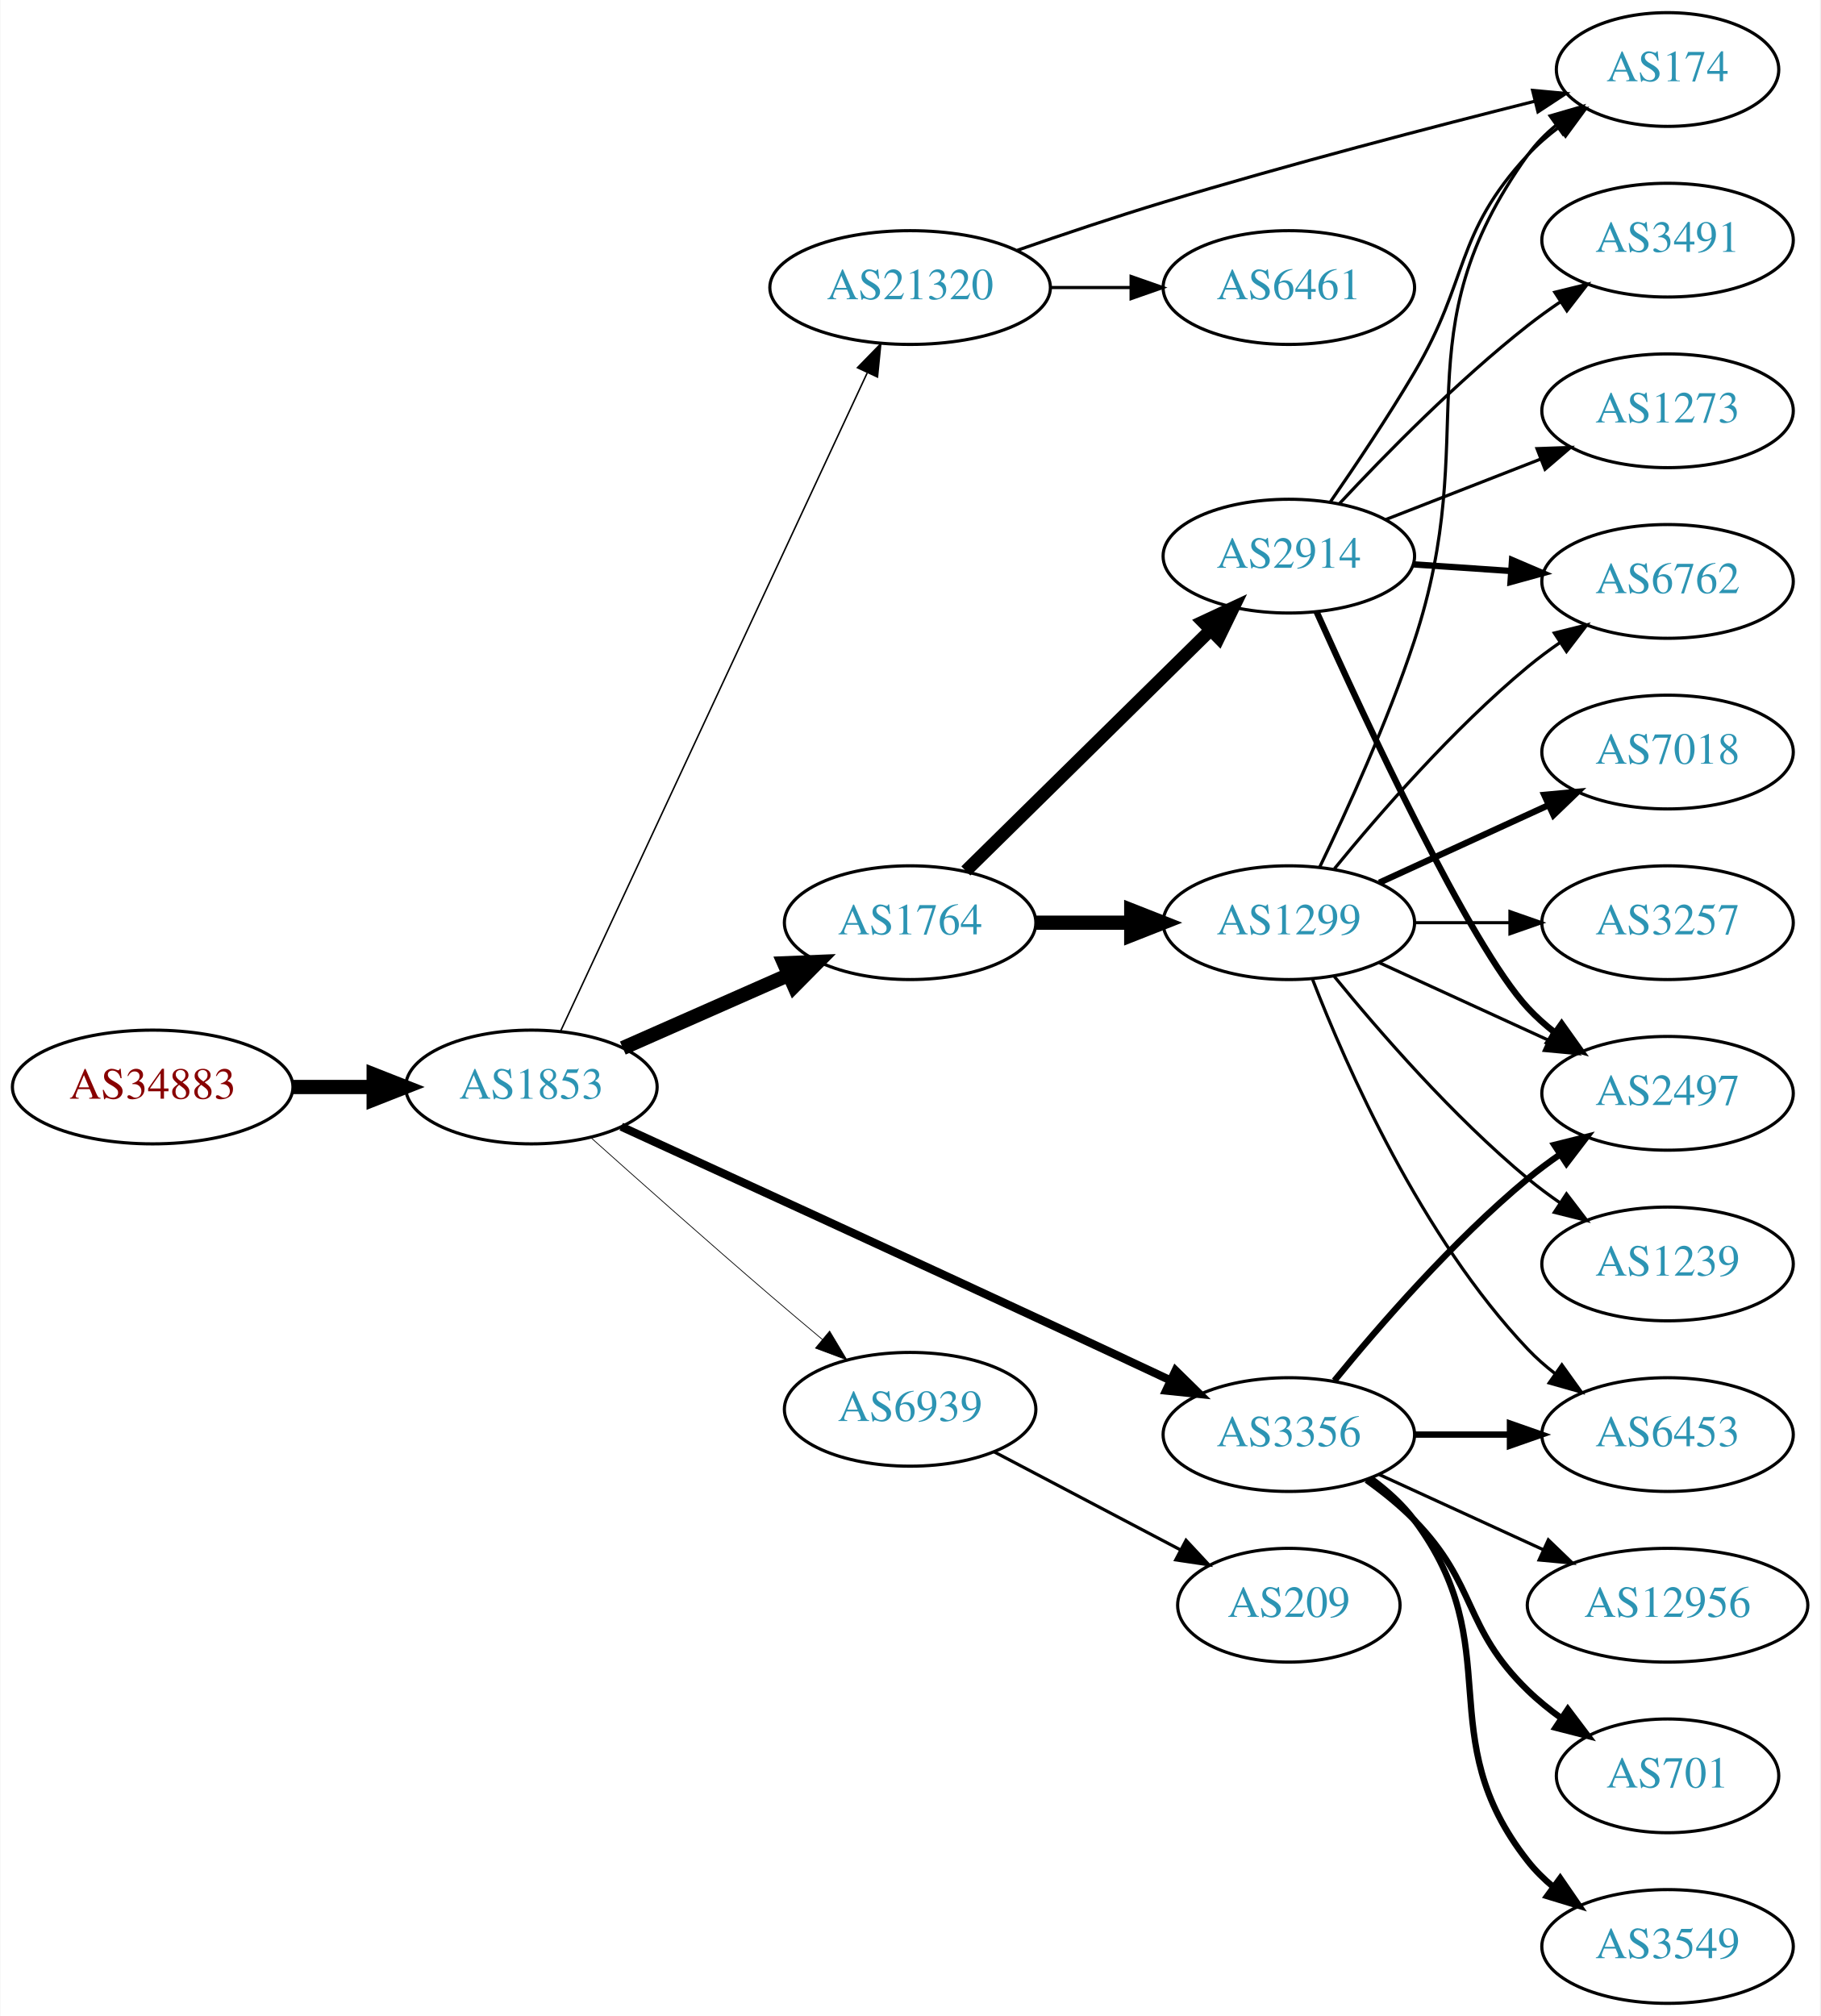
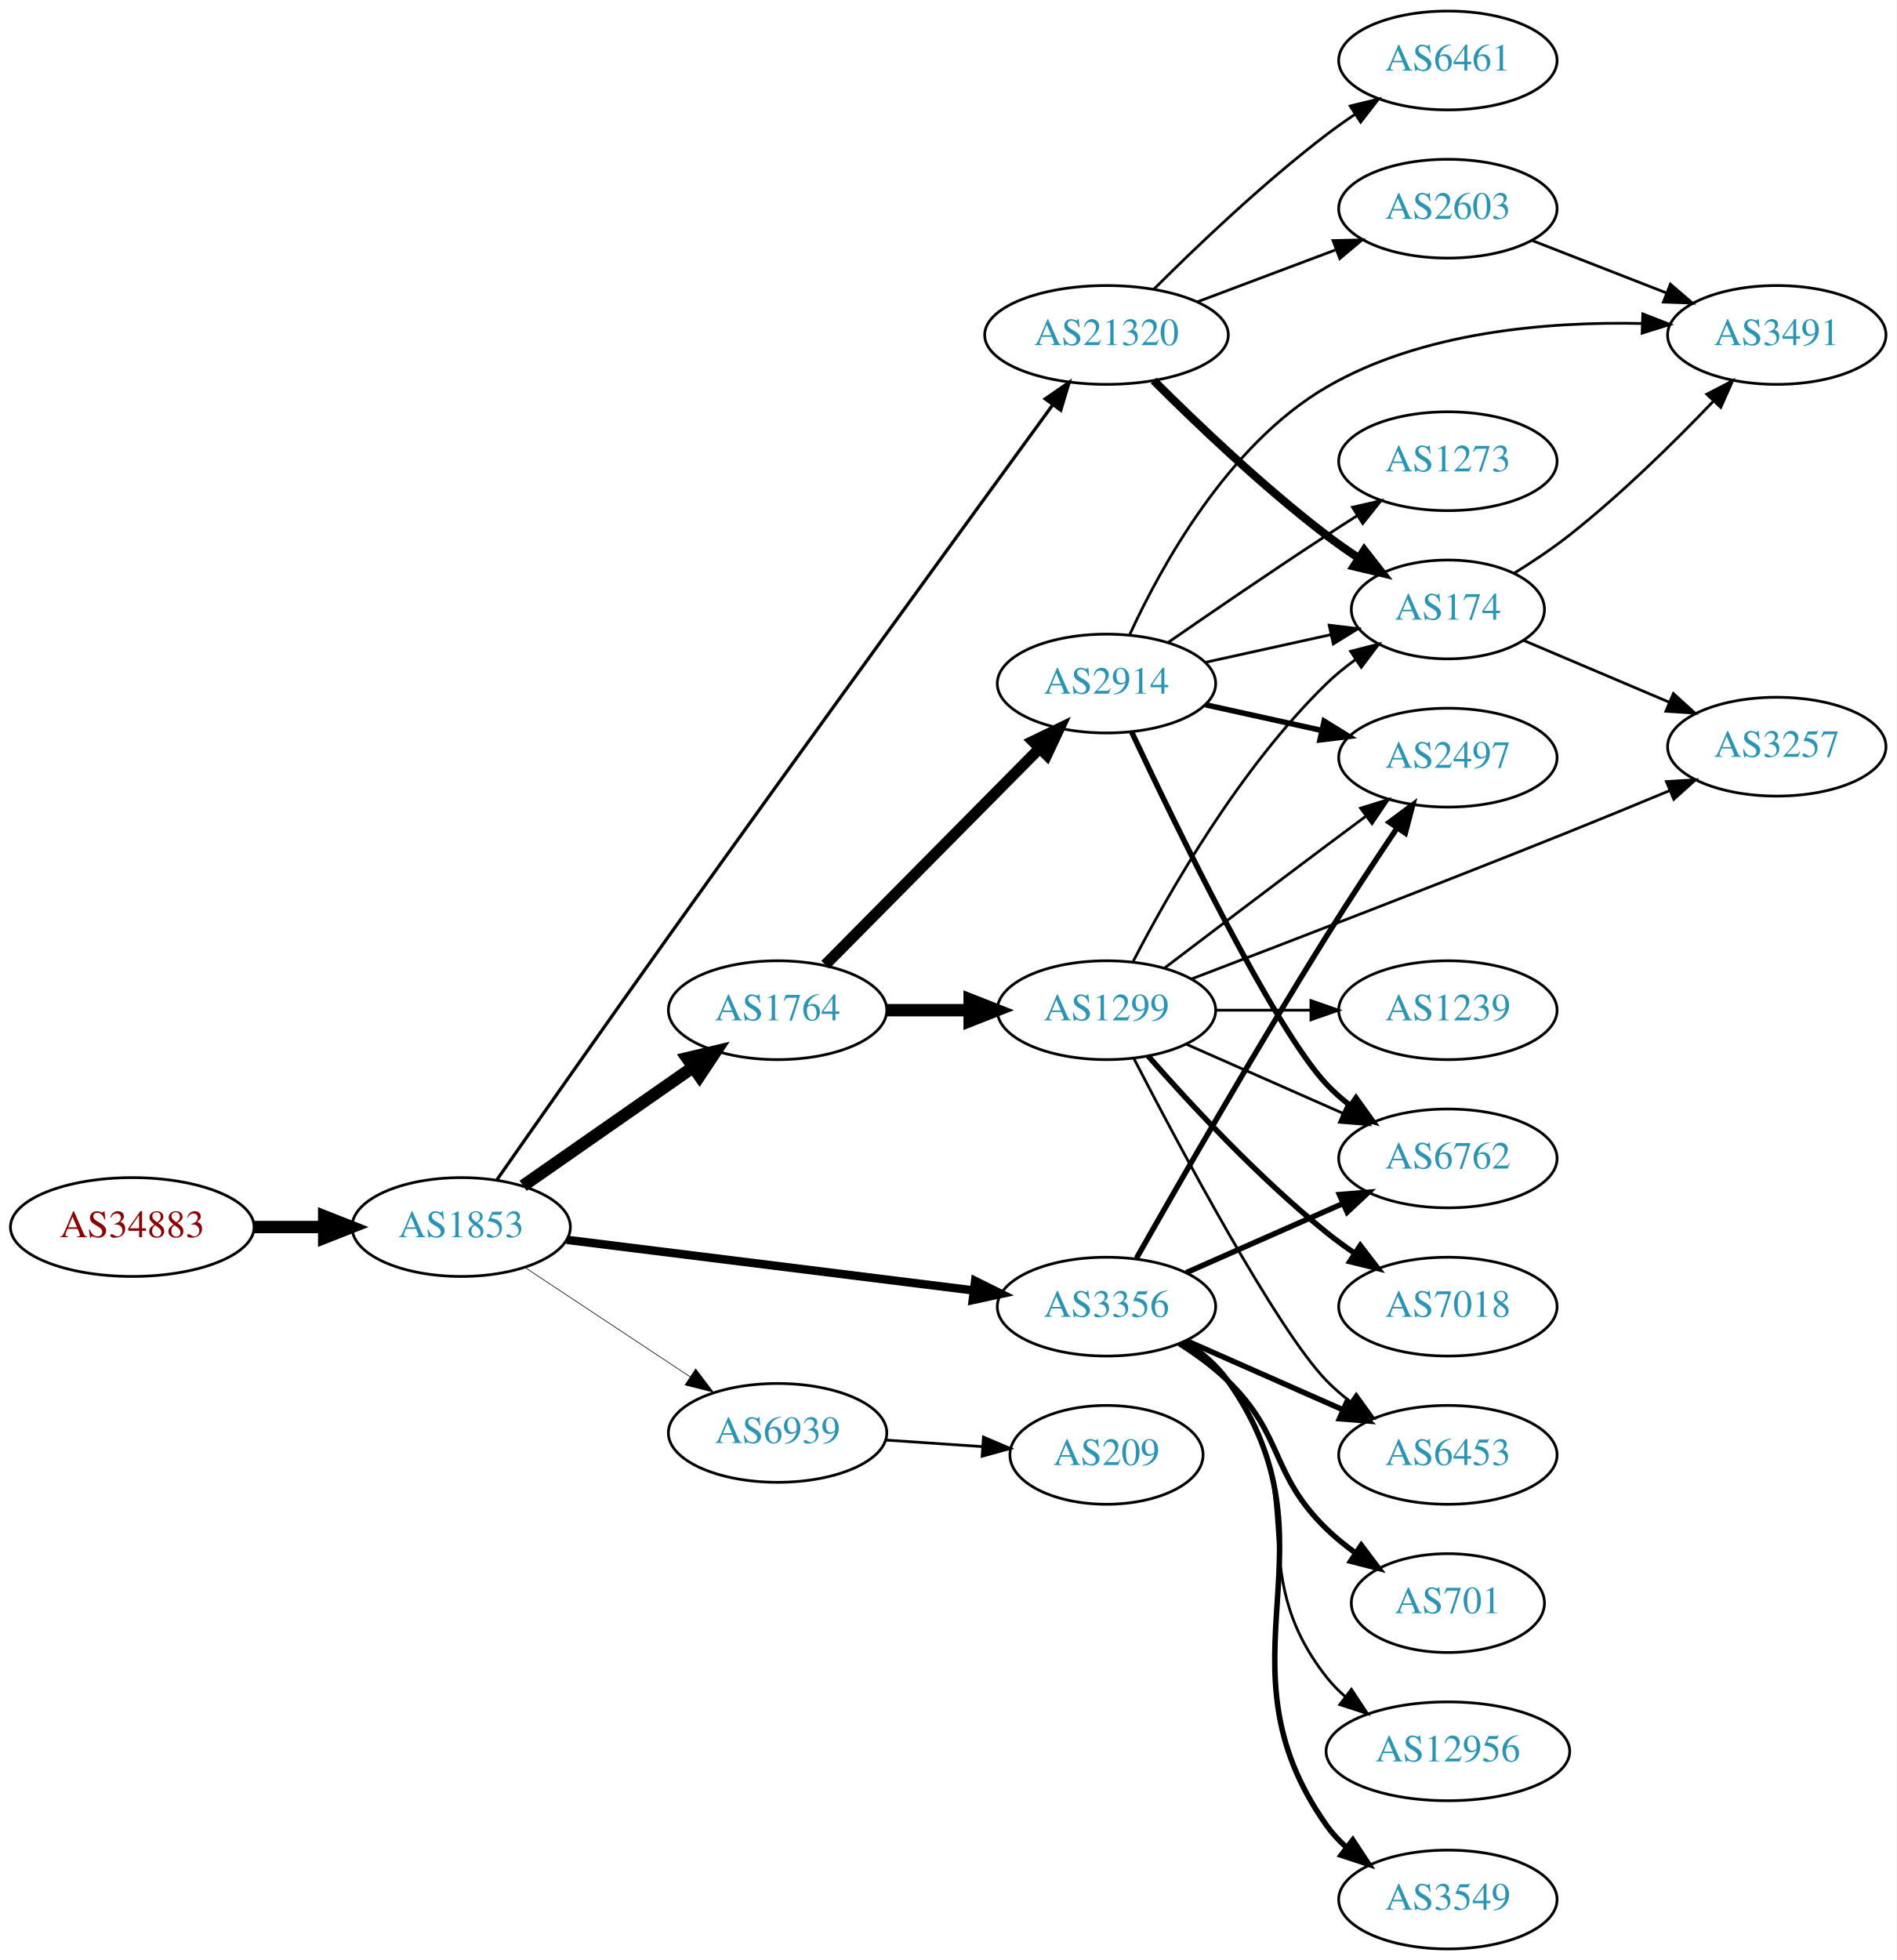
- <svg xmlns="http://www.w3.org/2000/svg" xmlns:xlink="http://www.w3.org/1999/xlink" width="576pt" height="638pt" viewBox="0.00 0.00 575.76 638.00">
-   <g id="graph0" class="graph" transform="scale(1 1) rotate(0) translate(4 634)">
-     <polygon fill="white" stroke="none" points="-4,4 -4,-634 571.762,-634 571.762,4 -4,4" />
+ <svg xmlns="http://www.w3.org/2000/svg" xmlns:xlink="http://www.w3.org/1999/xlink" width="691pt" height="714pt" viewBox="0.00 0.00 691.06 714.00">
+   <g id="graph0" class="graph" transform="scale(1 1) rotate(0) translate(4 710)">
+     <polygon fill="white" stroke="none" points="-4,4 -4,-710 687.055,-710 687.055,4 -4,4" />
    <g id="node1" class="node">
      <g id="a_node1">
        <a xlink:href="/asn/34883" xlink:title="AS34883 ~ FH JOANNEUM Gesellschaft mbH [AT]">
-           <ellipse fill="#ffffff" stroke="black" cx="44.196" cy="-290" rx="44.393" ry="18" />
-           <text text-anchor="middle" x="44.196" y="-286.3" font-family="Times,serif" font-size="14.00" fill="#880000">AS34883</text>
+           <ellipse fill="#ffffff" stroke="black" cx="44.196" cy="-263" rx="44.393" ry="18" />
+           <text text-anchor="middle" x="44.196" y="-259.3" font-family="Times,serif" font-size="14.00" fill="#880000">AS34883</text>
        </a>
      </g>
    </g>
    <g id="node2" class="node">
      <g id="a_node2">
        <a xlink:href="/asn/1853" xlink:title="AS1853 ~ ACOnet Backbone [AT]">
-           <ellipse fill="#ffffff" stroke="black" cx="164.039" cy="-290" rx="39.794" ry="18" />
-           <text text-anchor="middle" x="164.039" y="-286.3" font-family="Times,serif" font-size="14.00" fill="#2c94b3">AS1853</text>
+           <ellipse fill="#ffffff" stroke="black" cx="164.039" cy="-263" rx="39.794" ry="18" />
+           <text text-anchor="middle" x="164.039" y="-259.3" font-family="Times,serif" font-size="14.00" fill="#2c94b3">AS1853</text>
        </a>
      </g>
    </g>
    <g id="edge1" class="edge">
-       <path fill="none" stroke="black" stroke-width="4.5" d="M88.407,-290C96.72,-290 105.482,-290 113.965,-290" />
-       <polygon fill="black" stroke="black" stroke-width="4.5" points="114.123,-293.938 124.123,-290 114.123,-286.063 114.123,-293.938" />
+       <path fill="none" stroke="black" stroke-width="4.5" d="M88.407,-263C96.72,-263 105.482,-263 113.965,-263" />
+       <polygon fill="black" stroke="black" stroke-width="4.5" points="114.123,-266.938 124.123,-263 114.123,-259.063 114.123,-266.938" />
    </g>
    <g id="node3" class="node">
      <g id="a_node3">
        <a xlink:href="/asn/1764" xlink:title="AS1764 ~ NEXTLAYER-AS [AT]">
-           <ellipse fill="#ffffff" stroke="black" cx="283.881" cy="-342" rx="39.794" ry="18" />
-           <text text-anchor="middle" x="283.881" y="-338.3" font-family="Times,serif" font-size="14.00" fill="#2c94b3">AS1764</text>
+           <ellipse fill="#ffffff" stroke="black" cx="279.332" cy="-342" rx="39.794" ry="18" />
+           <text text-anchor="middle" x="279.332" y="-338.3" font-family="Times,serif" font-size="14.00" fill="#2c94b3">AS1764</text>
        </a>
      </g>
    </g>
    <g id="edge2" class="edge">
-       <path fill="none" stroke="black" stroke-width="4.5" d="M192.966,-302.323C208.555,-309.202 228.191,-317.867 245.133,-325.343" />
-       <polygon fill="black" stroke="black" stroke-width="4.5" points="244.008,-329.15 254.746,-329.585 247.187,-321.945 244.008,-329.15" />
+       <path fill="none" stroke="black" stroke-width="4.5" d="M186.615,-278.045C204.175,-290.29 229.149,-307.705 248.603,-321.27" />
+       <polygon fill="black" stroke="black" stroke-width="4.5" points="246.381,-324.521 256.836,-327.011 250.885,-318.061 246.381,-324.521" />
    </g>
    <g id="node4" class="node">
      <g id="a_node4">
        <a xlink:href="/asn/3356" xlink:title="AS3356 ~ Level 3 Parent, LLC [US]">
-           <ellipse fill="#ffffff" stroke="black" cx="403.724" cy="-180" rx="39.794" ry="18" />
-           <text text-anchor="middle" x="403.724" y="-176.3" font-family="Times,serif" font-size="14.00" fill="#2c94b3">AS3356</text>
+           <ellipse fill="#ffffff" stroke="black" cx="399.174" cy="-234" rx="39.794" ry="18" />
+           <text text-anchor="middle" x="399.174" y="-230.3" font-family="Times,serif" font-size="14.00" fill="#2c94b3">AS3356</text>
        </a>
      </g>
    </g>
    <g id="edge3" class="edge">
-       <path fill="none" stroke="black" stroke-width="2.605" d="M192.472,-277.454C224.895,-262.609 280.463,-237.114 328.077,-215 340.472,-209.244 354.004,-202.913 366.101,-197.236" />
-       <polygon fill="black" stroke="black" stroke-width="2.605" points="367.882,-200.267 375.446,-192.848 364.907,-193.93 367.882,-200.267" />
+       <path fill="none" stroke="black" stroke-width="3.079" d="M202.496,-258.341C242.773,-253.331 306.907,-245.353 350.694,-239.906" />
+       <polygon fill="black" stroke="black" stroke-width="3.079" points="351.318,-243.356 360.81,-238.648 350.454,-236.409 351.318,-243.356" />
    </g>
    <g id="node5" class="node">
      <g id="a_node5">
        <a xlink:href="/asn/21320" xlink:title="AS21320 ~ GEANT Vereniging [EU]">
-           <ellipse fill="#ffffff" stroke="black" cx="283.881" cy="-543" rx="44.393" ry="18" />
-           <text text-anchor="middle" x="283.881" y="-539.3" font-family="Times,serif" font-size="14.00" fill="#2c94b3">AS21320</text>
+           <ellipse fill="#ffffff" stroke="black" cx="399.174" cy="-588" rx="44.393" ry="18" />
+           <text text-anchor="middle" x="399.174" y="-584.3" font-family="Times,serif" font-size="14.00" fill="#2c94b3">AS21320</text>
        </a>
      </g>
    </g>
    <g id="edge4" class="edge">
-       <path fill="none" stroke="black" stroke-width="0.474" d="M173.325,-307.79C193.652,-351.431 246.085,-464.002 270.292,-515.971" />
-       <polygon fill="black" stroke="black" stroke-width="0.474" points="267.209,-517.642 274.604,-525.229 273.554,-514.686 267.209,-517.642" />
+       <path fill="none" stroke="black" stroke-width="1.184" d="M177.124,-280.307C191.83,-301.333 217.453,-337.858 239.685,-369 289.861,-439.283 349.784,-521.669 379.522,-562.453" />
+       <polygon fill="black" stroke="black" stroke-width="1.184" points="376.844,-564.72 385.565,-570.737 382.5,-560.595 376.844,-564.72" />
    </g>
    <g id="node6" class="node">
      <g id="a_node6">
        <a xlink:href="/asn/6939" xlink:title="AS6939 ~ Hurricane Electric LLC [US]">
-           <ellipse fill="#ffffff" stroke="black" cx="283.881" cy="-188" rx="39.794" ry="18" />
-           <text text-anchor="middle" x="283.881" y="-184.3" font-family="Times,serif" font-size="14.00" fill="#2c94b3">AS6939</text>
+           <ellipse fill="#ffffff" stroke="black" cx="279.332" cy="-188" rx="39.794" ry="18" />
+           <text text-anchor="middle" x="279.332" y="-184.3" font-family="Times,serif" font-size="14.00" fill="#2c94b3">AS6939</text>
        </a>
      </g>
    </g>
    <g id="edge5" class="edge">
-       <path fill="none" stroke="black" stroke-width="0.237" d="M182.708,-274.117C197.753,-260.656 219.997,-240.902 239.685,-224 244.96,-219.471 250.644,-214.676 256.1,-210.113" />
-       <polygon fill="black" stroke="black" stroke-width="0.237" points="258.413,-212.742 263.857,-203.653 253.933,-207.363 258.413,-212.742" />
+       <path fill="none" stroke="black" stroke-width="0.237" d="M187.152,-248.361C204.351,-236.975 228.419,-221.042 247.509,-208.405" />
+       <polygon fill="black" stroke="black" stroke-width="0.237" points="249.481,-211.297 255.887,-202.858 245.617,-205.46 249.481,-211.297" />
    </g>
    <g id="node7" class="node">
      <g id="a_node7">
        <a xlink:href="/asn/2914" xlink:title="AS2914 ~ NTT America, Inc. [US]">
-           <ellipse fill="#ffffff" stroke="black" cx="403.724" cy="-458" rx="39.794" ry="18" />
-           <text text-anchor="middle" x="403.724" y="-454.3" font-family="Times,serif" font-size="14.00" fill="#2c94b3">AS2914</text>
+           <ellipse fill="#ffffff" stroke="black" cx="399.174" cy="-461" rx="39.794" ry="18" />
+           <text text-anchor="middle" x="399.174" y="-457.3" font-family="Times,serif" font-size="14.00" fill="#2c94b3">AS2914</text>
        </a>
      </g>
    </g>
    <g id="edge6" class="edge">
-       <path fill="none" stroke="black" stroke-width="4.05" d="M301.515,-358.374C321.693,-378.237 355.856,-411.865 378.843,-434.493" />
-       <polygon fill="black" stroke="black" stroke-width="4.05" points="376.562,-437.22 386.174,-441.709 381.534,-432.169 376.562,-437.22" />
+       <path fill="none" stroke="black" stroke-width="4.05" d="M296.717,-358.546C317.033,-379.061 351.794,-414.164 374.877,-437.474" />
+       <polygon fill="black" stroke="black" stroke-width="4.05" points="372.373,-439.982 381.928,-444.594 377.409,-434.995 372.373,-439.982" />
    </g>
    <g id="node8" class="node">
      <g id="a_node8">
        <a xlink:href="/asn/1299" xlink:title="AS1299 ~ Telia Carrier [EU]">
-           <ellipse fill="#ffffff" stroke="black" cx="403.724" cy="-342" rx="39.794" ry="18" />
-           <text text-anchor="middle" x="403.724" y="-338.3" font-family="Times,serif" font-size="14.00" fill="#2c94b3">AS1299</text>
+           <ellipse fill="#ffffff" stroke="black" cx="399.174" cy="-342" rx="39.794" ry="18" />
+           <text text-anchor="middle" x="399.174" y="-338.3" font-family="Times,serif" font-size="14.00" fill="#2c94b3">AS1299</text>
        </a>
      </g>
    </g>
    <g id="edge7" class="edge">
-       <path fill="none" stroke="black" stroke-width="4.5" d="M323.794,-342C333.347,-342 343.697,-342 353.659,-342" />
-       <polygon fill="black" stroke="black" stroke-width="4.5" points="353.852,-345.938 363.852,-342 353.852,-338.063 353.852,-345.938" />
+       <path fill="none" stroke="black" stroke-width="4.5" d="M319.244,-342C328.798,-342 339.147,-342 349.11,-342" />
+       <polygon fill="black" stroke="black" stroke-width="4.5" points="349.302,-345.938 359.302,-342 349.302,-338.063 349.302,-345.938" />
+     </g>
+     <g id="node10" class="node">
+       <g id="a_node10">
+         <a xlink:href="/asn/2497" xlink:title="AS2497 ~ Internet Initiative Japan Inc. [JP]">
+           <ellipse fill="#ffffff" stroke="black" cx="523.566" cy="-434" rx="39.794" ry="18" />
+           <text text-anchor="middle" x="523.566" y="-430.3" font-family="Times,serif" font-size="14.00" fill="#2c94b3">AS2497</text>
+         </a>
+       </g>
+     </g>
+     <g id="edge23" class="edge">
+       <path fill="none" stroke="black" stroke-width="2" d="M410.116,-251.663C424.827,-277.63 453.45,-327.522 479.37,-369 487.553,-382.094 497.009,-396.41 504.985,-408.265" />
+       <polygon fill="black" stroke="black" stroke-width="2" points="502.249,-410.467 510.749,-416.791 508.048,-406.546 502.249,-410.467" />
    </g>
    <g id="node12" class="node">
      <g id="a_node12">
-         <a xlink:href="/asn/2497" xlink:title="AS2497 ~ Internet Initiative Japan Inc. [JP]">
+         <a xlink:href="/asn/6762" xlink:title="AS6762 ~ TELECOM ITALIA SPARKLE S.p.A. [IT]">
          <ellipse fill="#ffffff" stroke="black" cx="523.566" cy="-288" rx="39.794" ry="18" />
-           <text text-anchor="middle" x="523.566" y="-284.3" font-family="Times,serif" font-size="14.00" fill="#2c94b3">AS2497</text>
-         </a>
-       </g>
-     </g>
-     <g id="edge21" class="edge">
-       <path fill="none" stroke="black" stroke-width="2" d="M418.143,-197.065C432.257,-214.375 455.672,-241.345 479.37,-261 482.587,-263.668 486.087,-266.27 489.658,-268.741" />
-       <polygon fill="black" stroke="black" stroke-width="2" points="487.735,-271.666 498.014,-274.236 491.581,-265.817 487.735,-271.666" />
+           <text text-anchor="middle" x="523.566" y="-284.3" font-family="Times,serif" font-size="14.00" fill="#2c94b3">AS6762</text>
+         </a>
+       </g>
+     </g>
+     <g id="edge22" class="edge">
+       <path fill="none" stroke="black" stroke-width="2" d="M428.253,-246.389C445.201,-253.866 466.999,-263.483 485.368,-271.588" />
+       <polygon fill="black" stroke="black" stroke-width="2" points="484.056,-274.834 494.618,-275.669 486.881,-268.43 484.056,-274.834" />
    </g>
    <g id="node17" class="node">
      <g id="a_node17">
        <a xlink:href="/asn/6453" xlink:title="AS6453 ~ TATA COMMUNICATIONS (AMERICA) INC [US]">
          <ellipse fill="#ffffff" stroke="black" cx="523.566" cy="-180" rx="39.794" ry="18" />
          <text text-anchor="middle" x="523.566" y="-176.3" font-family="Times,serif" font-size="14.00" fill="#2c94b3">AS6453</text>
        </a>
      </g>
    </g>
-     <g id="edge22" class="edge">
-       <path fill="none" stroke="black" stroke-width="2" d="M443.636,-180C453.19,-180 463.539,-180 473.502,-180" />
-       <polygon fill="black" stroke="black" stroke-width="2" points="473.695,-183.5 483.695,-180 473.694,-176.5 473.695,-183.5" />
+     <g id="edge24" class="edge">
+       <path fill="none" stroke="black" stroke-width="2" d="M428.253,-221.611C445.201,-214.134 466.999,-204.517 485.368,-196.412" />
+       <polygon fill="black" stroke="black" stroke-width="2" points="486.881,-199.57 494.618,-192.331 484.056,-193.166 486.881,-199.57" />
    </g>
    <g id="node18" class="node">
      <g id="a_node18">
-         <a xlink:href="/asn/12956" xlink:title="AS12956 ~ TELXIUS [ES]">
-           <ellipse fill="#ffffff" stroke="black" cx="523.566" cy="-126" rx="44.393" ry="18" />
-           <text text-anchor="middle" x="523.566" y="-122.3" font-family="Times,serif" font-size="14.00" fill="#2c94b3">AS12956</text>
+         <a xlink:href="/asn/701" xlink:title="AS701 ~ UUNET [US]">
+           <ellipse fill="#ffffff" stroke="black" cx="523.566" cy="-126" rx="35.194" ry="18" />
+           <text text-anchor="middle" x="523.566" y="-122.3" font-family="Times,serif" font-size="14.00" fill="#2c94b3">AS701</text>
        </a>
      </g>
    </g>
    <g id="edge20" class="edge">
-       <path fill="none" stroke="black" d="M432.353,-167.339C447.85,-160.238 467.417,-151.272 484.364,-143.506" />
-       <polygon fill="black" stroke="black" points="485.833,-146.683 493.466,-139.335 482.917,-140.319 485.833,-146.683" />
+       <path fill="none" stroke="black" stroke-width="2" d="M425.703,-220.538C431.866,-216.638 438.168,-212.052 443.37,-207 464.064,-186.906 458.677,-173.094 479.37,-153 482.598,-149.866 486.249,-146.911 490.027,-144.188" />
+       <polygon fill="black" stroke="black" stroke-width="2" points="492.006,-147.075 498.387,-138.617 488.125,-141.25 492.006,-147.075" />
    </g>
    <g id="node19" class="node">
      <g id="a_node19">
-         <a xlink:href="/asn/701" xlink:title="AS701 ~ UUNET [US]">
-           <ellipse fill="#ffffff" stroke="black" cx="523.566" cy="-72" rx="35.194" ry="18" />
-           <text text-anchor="middle" x="523.566" y="-68.3" font-family="Times,serif" font-size="14.00" fill="#2c94b3">AS701</text>
-         </a>
-       </g>
-     </g>
-     <g id="edge23" class="edge">
-       <path fill="none" stroke="black" stroke-width="2" d="M428.318,-165.611C433.574,-161.852 438.906,-157.563 443.37,-153 463.543,-132.383 458.677,-119.094 479.37,-99 482.598,-95.866 486.249,-92.911 490.027,-90.188" />
-       <polygon fill="black" stroke="black" stroke-width="2" points="492.006,-93.075 498.387,-84.617 488.125,-87.25 492.006,-93.075" />
+         <a xlink:href="/asn/12956" xlink:title="AS12956 ~ TELXIUS [ES]">
+           <ellipse fill="#ffffff" stroke="black" cx="523.566" cy="-72" rx="44.393" ry="18" />
+           <text text-anchor="middle" x="523.566" y="-68.3" font-family="Times,serif" font-size="14.00" fill="#2c94b3">AS12956</text>
+         </a>
+       </g>
+     </g>
+     <g id="edge21" class="edge">
+       <path fill="none" stroke="black" d="M427.146,-221.145C433.134,-217.28 438.994,-212.559 443.37,-207 474.669,-167.246 448.072,-138.754 479.37,-99 481.394,-96.429 483.736,-94.037 486.26,-91.826" />
+       <polygon fill="black" stroke="black" points="488.417,-94.584 494.25,-85.739 484.175,-89.016 488.417,-94.584" />
    </g>
    <g id="node20" class="node">
      <g id="a_node20">
        <a xlink:href="/asn/3549" xlink:title="AS3549 ~ Level 3 Parent, LLC [US]">
          <ellipse fill="#ffffff" stroke="black" cx="523.566" cy="-18" rx="39.794" ry="18" />
          <text text-anchor="middle" x="523.566" y="-14.3" font-family="Times,serif" font-size="14.00" fill="#2c94b3">AS3549</text>
        </a>
      </g>
    </g>
-     <g id="edge24" class="edge">
-       <path fill="none" stroke="black" stroke-width="2" d="M429.655,-166.118C434.731,-162.389 439.649,-157.984 443.37,-153 473.642,-112.458 448.072,-84.754 479.37,-45 481.695,-42.047 484.439,-39.33 487.398,-36.853" />
-       <polygon fill="black" stroke="black" stroke-width="2" points="489.591,-39.585 495.595,-30.855 485.457,-33.936 489.591,-39.585" />
+     <g id="edge25" class="edge">
+       <path fill="none" stroke="black" stroke-width="2" d="M428.008,-221.162C433.822,-217.339 439.388,-212.633 443.37,-207 485.949,-146.775 436.791,-105.225 479.37,-45 481.361,-42.184 483.748,-39.599 486.364,-37.24" />
+       <polygon fill="black" stroke="black" stroke-width="2" points="488.917,-39.694 494.733,-30.838 484.664,-34.135 488.917,-39.694" />
    </g>
    <g id="node9" class="node">
      <g id="a_node9">
        <a xlink:href="/asn/174" xlink:title="AS174 ~ Cogent Communications [US]">
-           <ellipse fill="#ffffff" stroke="black" cx="523.566" cy="-612" rx="35.194" ry="18" />
-           <text text-anchor="middle" x="523.566" y="-608.3" font-family="Times,serif" font-size="14.00" fill="#2c94b3">AS174</text>
-         </a>
-       </g>
-     </g>
-     <g id="edge26" class="edge">
-       <path fill="none" stroke="black" d="M317.853,-554.813C332.01,-559.737 348.783,-565.372 364.077,-570 403.659,-581.976 449.357,-593.885 481.482,-601.947" />
-       <polygon fill="black" stroke="black" points="480.86,-605.399 491.41,-604.424 482.555,-598.607 480.86,-605.399" />
+           <ellipse fill="#ffffff" stroke="black" cx="523.566" cy="-488" rx="35.194" ry="18" />
+           <text text-anchor="middle" x="523.566" y="-484.3" font-family="Times,serif" font-size="14.00" fill="#2c94b3">AS174</text>
+         </a>
+       </g>
+     </g>
+     <g id="edge28" class="edge">
+       <path fill="none" stroke="black" stroke-width="3" d="M416.369,-571.385C431.842,-555.93 456.177,-532.693 479.37,-515 483.029,-512.209 486.985,-509.437 490.966,-506.792" />
+       <polygon fill="black" stroke="black" stroke-width="3" points="493.087,-509.59 499.616,-501.246 489.308,-503.697 493.087,-509.59" />
    </g>
    <g id="node21" class="node">
      <g id="a_node21">
        <a xlink:href="/asn/6461" xlink:title="AS6461 ~ Zayo Bandwidth [US]">
-           <ellipse fill="#ffffff" stroke="black" cx="403.724" cy="-543" rx="39.794" ry="18" />
-           <text text-anchor="middle" x="403.724" y="-539.3" font-family="Times,serif" font-size="14.00" fill="#2c94b3">AS6461</text>
-         </a>
-       </g>
-     </g>
-     <g id="edge25" class="edge">
-       <path fill="none" stroke="black" d="M328.092,-543C336.405,-543 345.168,-543 353.65,-543" />
-       <polygon fill="black" stroke="black" points="353.809,-546.5 363.809,-543 353.809,-539.5 353.809,-546.5" />
+           <ellipse fill="#ffffff" stroke="black" cx="523.566" cy="-688" rx="39.794" ry="18" />
+           <text text-anchor="middle" x="523.566" y="-684.3" font-family="Times,serif" font-size="14.00" fill="#2c94b3">AS6461</text>
+         </a>
+       </g>
+     </g>
+     <g id="edge26" class="edge">
+       <path fill="none" stroke="black" d="M416.369,-604.615C431.842,-620.07 456.177,-643.307 479.37,-661 482.693,-663.534 486.26,-666.053 489.869,-668.475" />
+       <polygon fill="black" stroke="black" points="487.973,-671.417 498.269,-673.915 491.778,-665.542 487.973,-671.417" />
    </g>
    <g id="node22" class="node">
      <g id="a_node22">
+         <a xlink:href="/asn/2603" xlink:title="AS2603 ~ NORDUnet [NO]">
+           <ellipse fill="#ffffff" stroke="black" cx="523.566" cy="-634" rx="39.794" ry="18" />
+           <text text-anchor="middle" x="523.566" y="-630.3" font-family="Times,serif" font-size="14.00" fill="#2c94b3">AS2603</text>
+         </a>
+       </g>
+     </g>
+     <g id="edge27" class="edge">
+       <path fill="none" stroke="black" d="M432.331,-600.086C447.698,-605.861 466.245,-612.832 482.518,-618.948" />
+       <polygon fill="black" stroke="black" points="481.715,-622.385 492.307,-622.627 484.178,-615.833 481.715,-622.385" />
+     </g>
+     <g id="node23" class="node">
+       <g id="a_node23">
        <a xlink:href="/asn/209" xlink:title="AS209 ~ CenturyLink Communications, LLC [US]">
-           <ellipse fill="#ffffff" stroke="black" cx="403.724" cy="-126" rx="35.194" ry="18" />
-           <text text-anchor="middle" x="403.724" y="-122.3" font-family="Times,serif" font-size="14.00" fill="#2c94b3">AS209</text>
-         </a>
-       </g>
-     </g>
-     <g id="edge27" class="edge">
-       <path fill="none" stroke="black" d="M310.451,-174.547C327.708,-165.468 350.656,-153.394 369.349,-143.559" />
-       <polygon fill="black" stroke="black" points="371.191,-146.545 378.412,-138.791 367.932,-140.35 371.191,-146.545" />
+           <ellipse fill="#ffffff" stroke="black" cx="399.174" cy="-180" rx="35.194" ry="18" />
+           <text text-anchor="middle" x="399.174" y="-176.3" font-family="Times,serif" font-size="14.00" fill="#2c94b3">AS209</text>
+         </a>
+       </g>
+     </g>
+     <g id="edge30" class="edge">
+       <path fill="none" stroke="black" d="M318.592,-185.403C329.923,-184.633 342.422,-183.785 354.09,-182.993" />
+       <polygon fill="black" stroke="black" points="354.341,-186.484 364.081,-182.315 353.866,-179.5 354.341,-186.484" />
    </g>
    <g id="edge8" class="edge">
-       <path fill="none" stroke="black" d="M416.888,-475.202C424.759,-486.581 435.051,-501.942 443.37,-516 460.985,-545.768 455.881,-559.609 479.37,-585 482.276,-588.14 485.625,-591.058 489.148,-593.725" />
-       <polygon fill="black" stroke="black" points="487.324,-596.718 497.552,-599.48 491.279,-590.942 487.324,-596.718" />
-     </g>
-     <g id="node10" class="node">
-       <g id="a_node10">
-         <a xlink:href="/asn/6762" xlink:title="AS6762 ~ TELECOM ITALIA SPARKLE S.p.A. [IT]">
-           <ellipse fill="#ffffff" stroke="black" cx="523.566" cy="-450" rx="39.794" ry="18" />
-           <text text-anchor="middle" x="523.566" y="-446.3" font-family="Times,serif" font-size="14.00" fill="#2c94b3">AS6762</text>
-         </a>
-       </g>
+       <path fill="none" stroke="black" d="M435.247,-468.737C449.48,-471.877 466.035,-475.529 480.879,-478.804" />
+       <polygon fill="black" stroke="black" points="480.314,-482.263 490.833,-481 481.822,-475.428 480.314,-482.263" />
    </g>
    <g id="edge9" class="edge">
-       <path fill="none" stroke="black" stroke-width="2" d="M442.984,-455.403C452.863,-454.732 463.63,-454.001 473.96,-453.3" />
-       <polygon fill="black" stroke="black" stroke-width="2" points="474.355,-456.781 484.095,-452.612 473.881,-449.797 474.355,-456.781" />
+       <path fill="none" stroke="black" stroke-width="2" d="M435.247,-453.263C448.434,-450.354 463.614,-447.005 477.58,-443.924" />
+       <polygon fill="black" stroke="black" stroke-width="2" points="478.477,-447.31 487.489,-441.738 476.969,-440.475 478.477,-447.31" />
    </g>
    <g id="node11" class="node">
      <g id="a_node11">
        <a xlink:href="/asn/3491" xlink:title="AS3491 ~ PCCW Global, Inc. [US]">
-           <ellipse fill="#ffffff" stroke="black" cx="523.566" cy="-558" rx="39.794" ry="18" />
-           <text text-anchor="middle" x="523.566" y="-554.3" font-family="Times,serif" font-size="14.00" fill="#2c94b3">AS3491</text>
+           <ellipse fill="#ffffff" stroke="black" cx="643.409" cy="-588" rx="39.794" ry="18" />
+           <text text-anchor="middle" x="643.409" y="-584.3" font-family="Times,serif" font-size="14.00" fill="#2c94b3">AS3491</text>
        </a>
      </g>
    </g>
    <g id="edge10" class="edge">
-       <path fill="none" stroke="black" d="M419.821,-474.712C434.287,-490.235 457.144,-513.519 479.37,-531 482.655,-533.583 486.198,-536.133 489.794,-538.573" />
-       <polygon fill="black" stroke="black" points="487.888,-541.509 498.178,-544.033 491.708,-535.643 487.888,-541.509" />
+       <path fill="none" stroke="black" d="M407.596,-478.753C419.012,-503.605 443.399,-548.066 479.37,-569 514.079,-589.199 559.98,-592.917 594.233,-592.179" />
+       <polygon fill="black" stroke="black" points="594.593,-595.668 604.464,-591.819 594.347,-588.672 594.593,-595.668" />
    </g>
    <g id="edge11" class="edge">
-       <path fill="none" stroke="black" stroke-width="2" d="M412.492,-440.408C427.566,-406.78 460.921,-334.939 479.37,-315 481.923,-312.241 484.819,-309.654 487.873,-307.258" />
-       <polygon fill="black" stroke="black" stroke-width="2" points="490.054,-310.003 496.202,-301.374 486.015,-304.285 490.054,-310.003" />
+       <path fill="none" stroke="black" stroke-width="2" d="M408.364,-443.308C424.425,-409.094 460.161,-335.431 479.37,-315 481.945,-312.262 484.855,-309.688 487.919,-307.301" />
+       <polygon fill="black" stroke="black" stroke-width="2" points="490.098,-310.047 496.261,-301.429 486.069,-304.323 490.098,-310.047" />
    </g>
    <g id="node13" class="node">
      <g id="a_node13">
        <a xlink:href="/asn/1273" xlink:title="AS1273 ~ Vodafone Group PLC [EU]">
-           <ellipse fill="#ffffff" stroke="black" cx="523.566" cy="-504" rx="39.794" ry="18" />
-           <text text-anchor="middle" x="523.566" y="-500.3" font-family="Times,serif" font-size="14.00" fill="#2c94b3">AS1273</text>
+           <ellipse fill="#ffffff" stroke="black" cx="523.566" cy="-542" rx="39.794" ry="18" />
+           <text text-anchor="middle" x="523.566" y="-538.3" font-family="Times,serif" font-size="14.00" fill="#2c94b3">AS1273</text>
        </a>
      </g>
    </g>
    <g id="edge12" class="edge">
-       <path fill="none" stroke="black" d="M434.46,-469.608C449.254,-475.382 467.332,-482.439 483.253,-488.654" />
-       <polygon fill="black" stroke="black" points="482.251,-492.02 492.839,-492.396 484.796,-485.499 482.251,-492.02" />
-     </g>
-     <g id="edge13" class="edge">
-       <path fill="none" stroke="black" d="M413.539,-359.698C422.084,-377.399 434.954,-405.573 443.37,-431 465.458,-497.729 438.478,-527.829 479.37,-585 481.859,-588.48 484.95,-591.608 488.326,-594.395" />
-       <polygon fill="black" stroke="black" points="486.4,-597.32 496.573,-600.278 490.465,-591.621 486.4,-597.32" />
-     </g>
-     <g id="edge14" class="edge">
-       <path fill="none" stroke="black" d="M418.143,-359.065C432.257,-376.375 455.672,-403.345 479.37,-423 482.587,-425.668 486.087,-428.27 489.658,-430.741" />
-       <polygon fill="black" stroke="black" points="487.735,-433.666 498.014,-436.236 491.581,-427.817 487.735,-433.666" />
-     </g>
-     <g id="edge18" class="edge">
-       <path fill="none" stroke="black" d="M432.353,-329.339C448.31,-322.027 468.58,-312.739 485.863,-304.819" />
-       <polygon fill="black" stroke="black" points="487.478,-307.929 495.111,-300.581 484.562,-301.565 487.478,-307.929" />
+       <path fill="none" stroke="black" d="M421.531,-475.901C437.382,-486.877 459.585,-502.079 479.37,-515 482.952,-517.339 486.723,-519.759 490.483,-522.144" />
+       <polygon fill="black" stroke="black" points="488.816,-525.231 499.144,-527.596 492.545,-519.307 488.816,-525.231" />
+     </g>
+     <g id="edge17" class="edge">
+       <path fill="none" stroke="black" d="M408.928,-359.836C421.778,-384.708 447.692,-430.214 479.37,-461 482.597,-464.136 486.247,-467.091 490.025,-469.815" />
+       <polygon fill="black" stroke="black" points="488.122,-472.753 498.385,-475.386 492.004,-466.928 488.122,-472.753" />
+     </g>
+     <g id="edge19" class="edge">
+       <path fill="none" stroke="black" d="M420.311,-357.35C436.29,-369.508 459.215,-386.9 479.37,-402 483.945,-405.427 488.804,-409.047 493.548,-412.57" />
+       <polygon fill="black" stroke="black" points="491.761,-415.602 501.879,-418.745 495.93,-409.978 491.761,-415.602" />
+     </g>
+     <g id="edge16" class="edge">
+       <path fill="none" stroke="black" d="M428.253,-329.611C445.201,-322.134 466.999,-312.517 485.368,-304.412" />
+       <polygon fill="black" stroke="black" points="486.881,-307.57 494.618,-300.331 484.056,-301.166 486.881,-307.57" />
    </g>
    <g id="node14" class="node">
      <g id="a_node14">
-         <a xlink:href="/asn/7018" xlink:title="AS7018 ~ AT&amp;T Services, Inc. [US]">
-           <ellipse fill="#ffffff" stroke="black" cx="523.566" cy="-396" rx="39.794" ry="18" />
-           <text text-anchor="middle" x="523.566" y="-392.3" font-family="Times,serif" font-size="14.00" fill="#2c94b3">AS7018</text>
-         </a>
-       </g>
-     </g>
-     <g id="edge15" class="edge">
-       <path fill="none" stroke="black" stroke-width="2" d="M432.353,-354.661C448.31,-361.973 468.58,-371.261 485.863,-379.181" />
-       <polygon fill="black" stroke="black" stroke-width="2" points="484.562,-382.435 495.111,-383.419 487.478,-376.071 484.562,-382.435" />
+         <a xlink:href="/asn/3257" xlink:title="AS3257 ~ GTT [DE]">
+           <ellipse fill="#ffffff" stroke="black" cx="643.409" cy="-438" rx="39.794" ry="18" />
+           <text text-anchor="middle" x="643.409" y="-434.3" font-family="Times,serif" font-size="14.00" fill="#2c94b3">AS3257</text>
+         </a>
+       </g>
+     </g>
+     <g id="edge13" class="edge">
+       <path fill="none" stroke="black" d="M430.229,-353.412C463.833,-366.228 519.834,-387.756 567.762,-407 579.665,-411.779 592.585,-417.098 604.278,-421.961" />
+       <polygon fill="black" stroke="black" points="603.185,-425.297 613.762,-425.917 605.88,-418.837 603.185,-425.297" />
    </g>
    <g id="node15" class="node">
      <g id="a_node15">
-         <a xlink:href="/asn/3257" xlink:title="AS3257 ~ GTT [DE]">
-           <ellipse fill="#ffffff" stroke="black" cx="523.566" cy="-342" rx="39.794" ry="18" />
-           <text text-anchor="middle" x="523.566" y="-338.3" font-family="Times,serif" font-size="14.00" fill="#2c94b3">AS3257</text>
-         </a>
-       </g>
-     </g>
-     <g id="edge16" class="edge">
-       <path fill="none" stroke="black" d="M443.636,-342C453.19,-342 463.539,-342 473.502,-342" />
-       <polygon fill="black" stroke="black" points="473.695,-345.5 483.695,-342 473.694,-338.5 473.695,-345.5" />
+         <a xlink:href="/asn/7018" xlink:title="AS7018 ~ AT&amp;T Services, Inc. [US]">
+           <ellipse fill="#ffffff" stroke="black" cx="523.566" cy="-234" rx="39.794" ry="18" />
+           <text text-anchor="middle" x="523.566" y="-230.3" font-family="Times,serif" font-size="14.00" fill="#2c94b3">AS7018</text>
+         </a>
+       </g>
+     </g>
+     <g id="edge14" class="edge">
+       <path fill="none" stroke="black" stroke-width="2" d="M414.326,-325.337C429.428,-308.106 454.549,-280.976 479.37,-261 482.626,-258.38 486.151,-255.808 489.735,-253.354" />
+       <polygon fill="black" stroke="black" stroke-width="2" points="491.654,-256.281 498.108,-247.879 487.823,-250.423 491.654,-256.281" />
    </g>
    <g id="node16" class="node">
      <g id="a_node16">
        <a xlink:href="/asn/1239" xlink:title="AS1239 ~ Sprint [US]">
-           <ellipse fill="#ffffff" stroke="black" cx="523.566" cy="-234" rx="39.794" ry="18" />
-           <text text-anchor="middle" x="523.566" y="-230.3" font-family="Times,serif" font-size="14.00" fill="#2c94b3">AS1239</text>
-         </a>
-       </g>
-     </g>
-     <g id="edge17" class="edge">
-       <path fill="none" stroke="black" d="M418.143,-324.935C432.257,-307.625 455.672,-280.655 479.37,-261 482.587,-258.332 486.087,-255.73 489.658,-253.259" />
-       <polygon fill="black" stroke="black" points="491.581,-256.183 498.014,-247.764 487.735,-250.334 491.581,-256.183" />
-     </g>
-     <g id="edge19" class="edge">
-       <path fill="none" stroke="black" d="M411.247,-324.006C421.997,-296.272 445.655,-242.571 479.37,-207 481.956,-204.272 484.874,-201.706 487.942,-199.323" />
-       <polygon fill="black" stroke="black" points="490.12,-202.07 496.29,-193.457 486.096,-196.342 490.12,-202.07" />
+           <ellipse fill="#ffffff" stroke="black" cx="523.566" cy="-342" rx="39.794" ry="18" />
+           <text text-anchor="middle" x="523.566" y="-338.3" font-family="Times,serif" font-size="14.00" fill="#2c94b3">AS1239</text>
+         </a>
+       </g>
+     </g>
+     <g id="edge15" class="edge">
+       <path fill="none" stroke="black" d="M438.9,-342C449.838,-342 461.889,-342 473.355,-342" />
+       <polygon fill="black" stroke="black" points="473.673,-345.5 483.673,-342 473.672,-338.5 473.673,-345.5" />
+     </g>
+     <g id="edge18" class="edge">
+       <path fill="none" stroke="black" d="M409.139,-324.413C425.73,-292.289 461.186,-225.703 479.37,-207 481.99,-204.305 484.931,-201.761 488.014,-199.392" />
+       <polygon fill="black" stroke="black" points="490.189,-202.141 496.382,-193.545 486.18,-196.403 490.189,-202.141" />
+     </g>
+     <g id="edge32" class="edge">
+       <path fill="none" stroke="black" d="M547.608,-501.128C554.31,-505.282 561.506,-510.08 567.762,-515 586.69,-529.886 606.074,-548.98 620.345,-563.906" />
+       <polygon fill="black" stroke="black" points="617.902,-566.418 627.312,-571.288 622.993,-561.613 617.902,-566.418" />
+     </g>
+     <g id="edge31" class="edge">
+       <path fill="none" stroke="black" d="M551.012,-476.779C566.701,-470.123 586.856,-461.571 604.245,-454.193" />
+       <polygon fill="black" stroke="black" points="605.737,-457.362 613.575,-450.234 603.003,-450.918 605.737,-457.362" />
+     </g>
+     <g id="edge29" class="edge">
+       <path fill="none" stroke="black" d="M554.303,-622.392C569.097,-616.618 587.174,-609.561 603.096,-603.346" />
+       <polygon fill="black" stroke="black" points="604.639,-606.501 612.682,-599.604 602.094,-599.98 604.639,-606.501" />
    </g>
  </g>
</svg>
